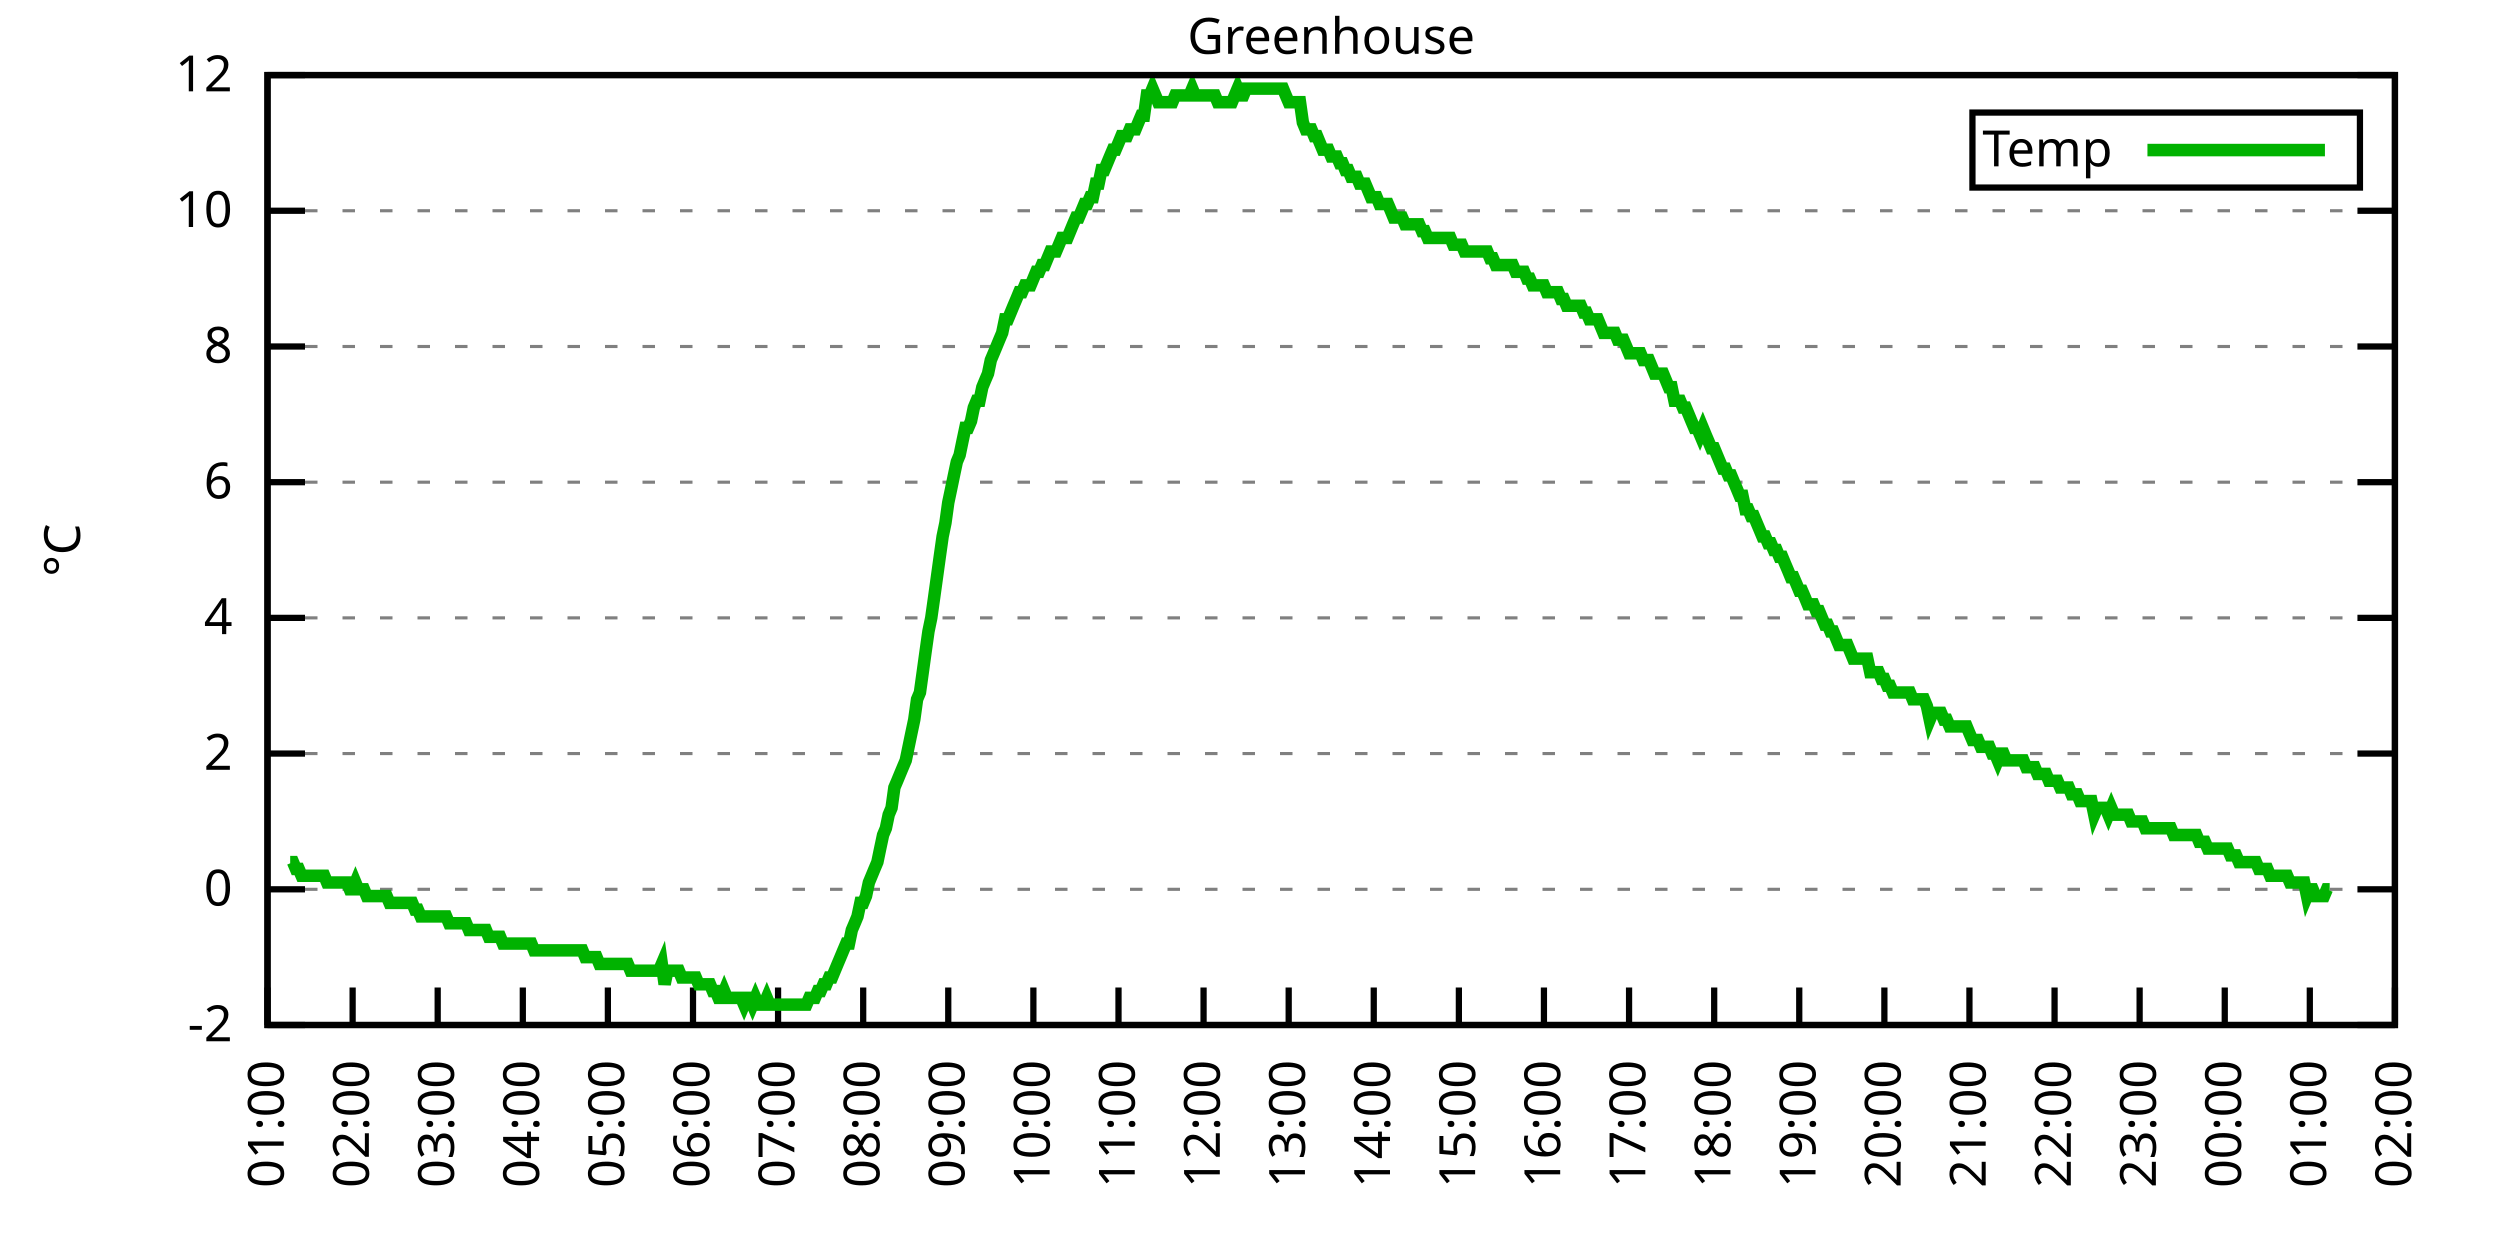
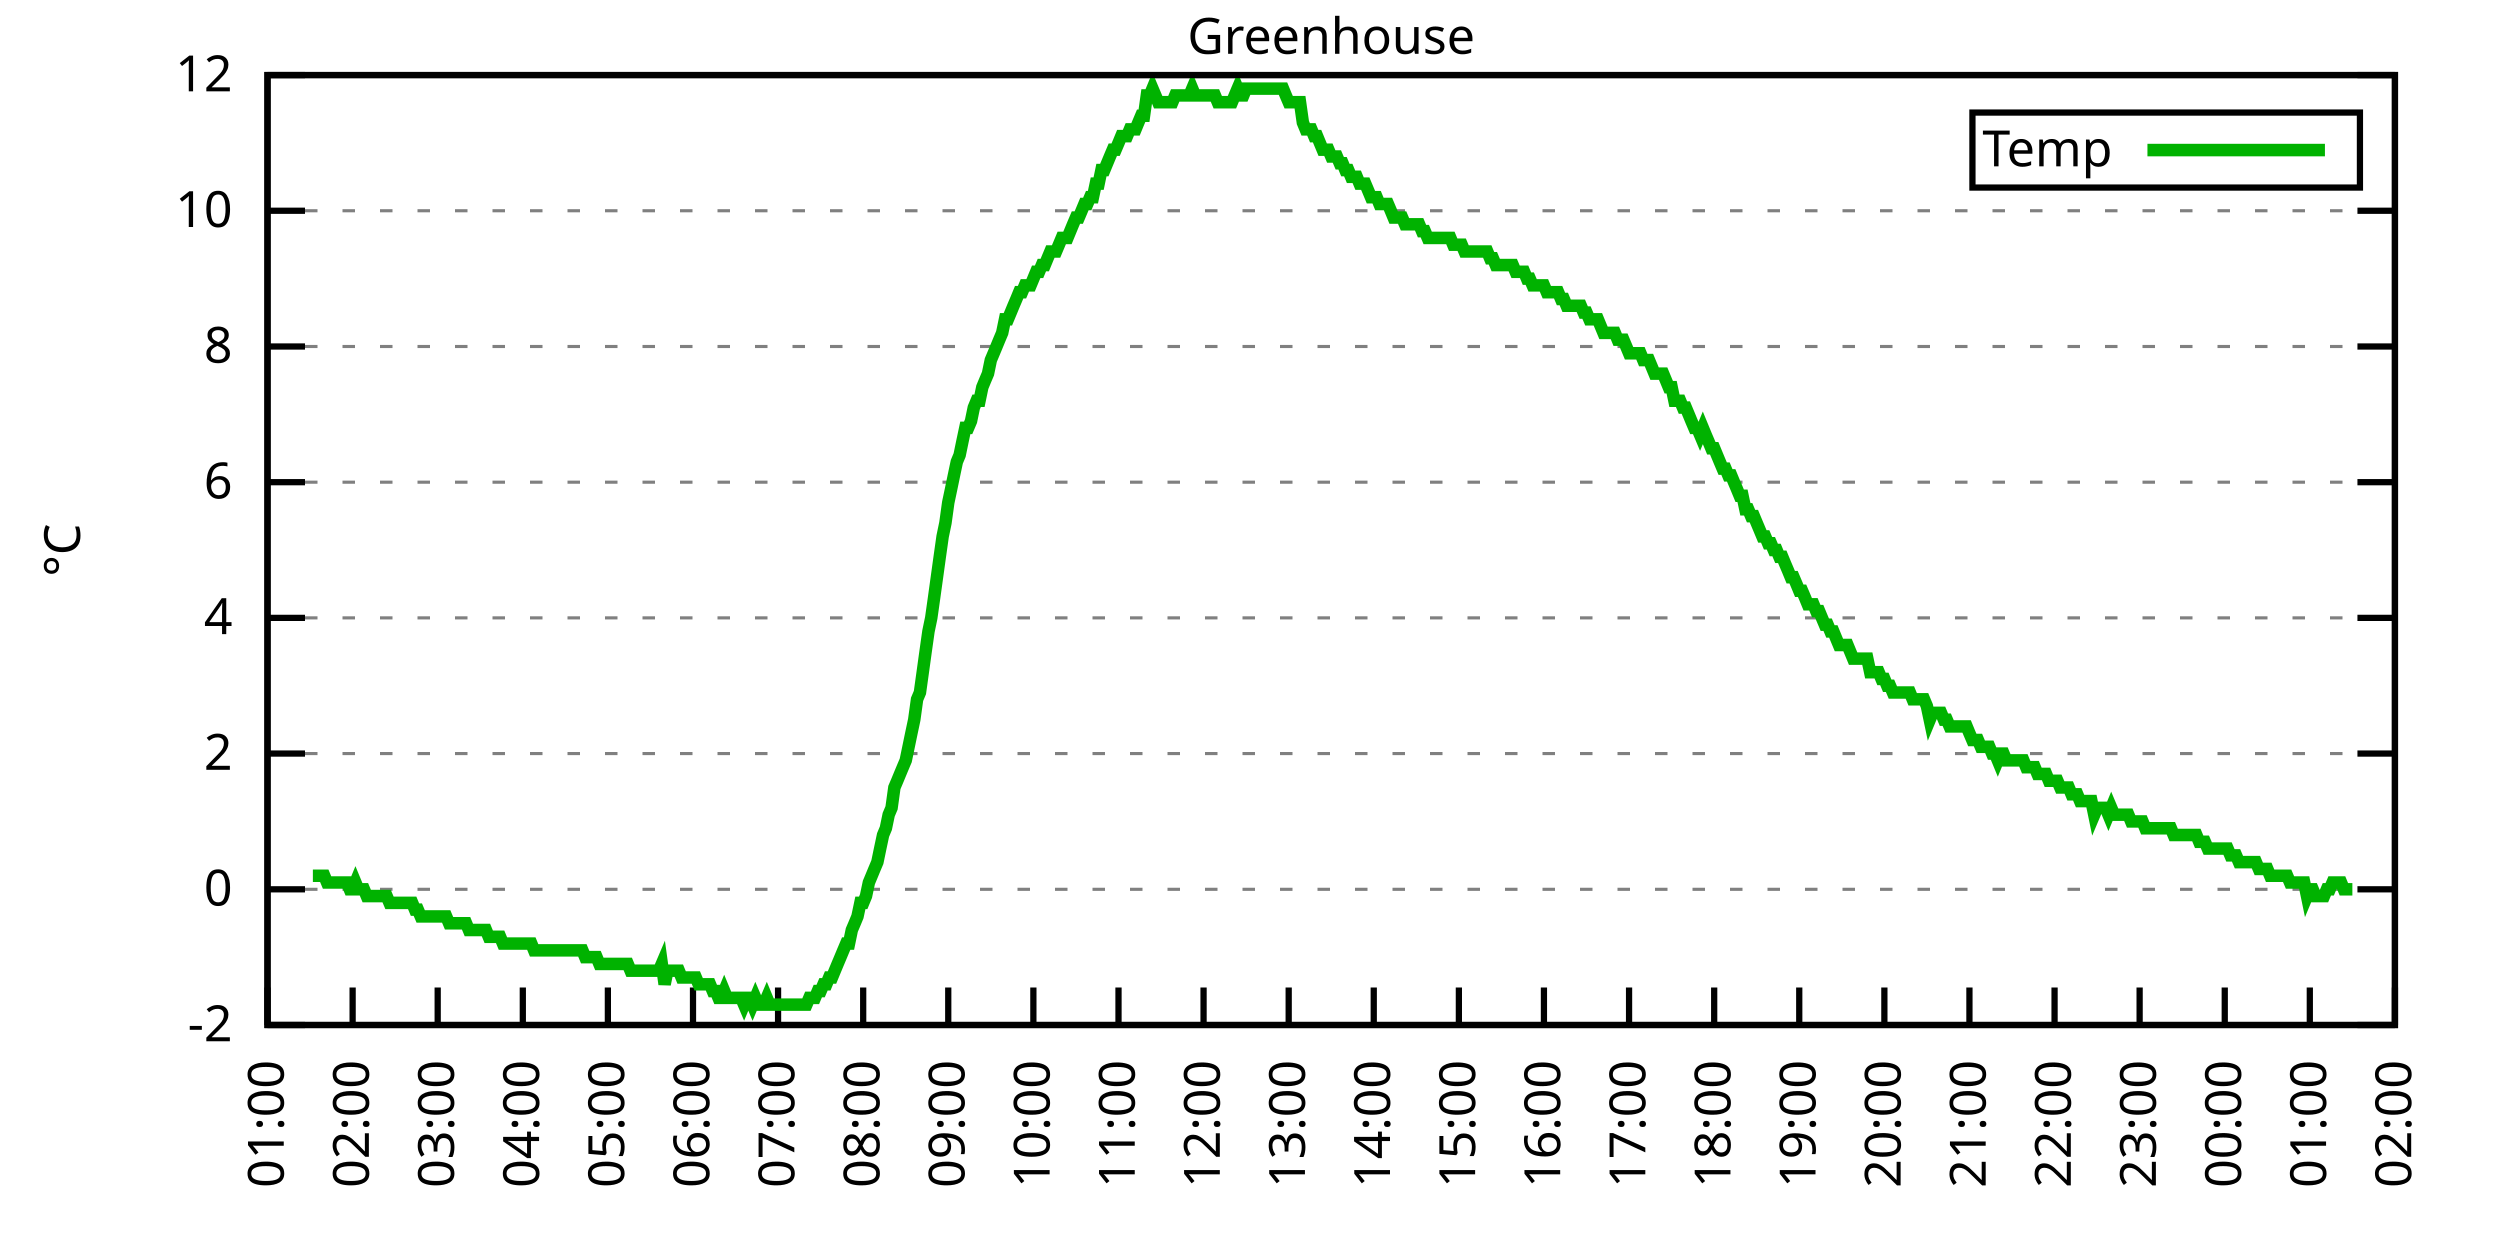
<svg xmlns="http://www.w3.org/2000/svg" xmlns:xlink="http://www.w3.org/1999/xlink" width="400" height="200" viewBox="0 0 400 200">
  <g id="gnuplot_canvas">
    <rect x="0" y="0" width="400" height="200" fill="none" />
    <defs>
      <circle id="gpDot" r="0.5" stroke-width="0.5" stroke="currentColor" />
      <path id="gpPt0" stroke-width="0.333" stroke="currentColor" d="M-1,0 h2 M0,-1 v2" />
      <path id="gpPt1" stroke-width="0.333" stroke="currentColor" d="M-1,-1 L1,1 M1,-1 L-1,1" />
      <path id="gpPt2" stroke-width="0.333" stroke="currentColor" d="M-1,0 L1,0 M0,-1 L0,1 M-1,-1 L1,1 M-1,1 L1,-1" />
      <rect id="gpPt3" stroke-width="0.333" stroke="currentColor" x="-1" y="-1" width="2" height="2" />
      <rect id="gpPt4" stroke-width="0.333" stroke="currentColor" fill="currentColor" x="-1" y="-1" width="2" height="2" />
      <circle id="gpPt5" stroke-width="0.333" stroke="currentColor" cx="0" cy="0" r="1" />
      <use xlink:href="#gpPt5" id="gpPt6" fill="currentColor" stroke="none" />
      <path id="gpPt7" stroke-width="0.333" stroke="currentColor" d="M0,-1.33 L-1.33,0.67 L1.33,0.67 z" />
      <use xlink:href="#gpPt7" id="gpPt8" fill="currentColor" stroke="none" />
      <use xlink:href="#gpPt7" id="gpPt9" stroke="currentColor" transform="rotate(180)" />
      <use xlink:href="#gpPt9" id="gpPt10" fill="currentColor" stroke="none" />
      <use xlink:href="#gpPt3" id="gpPt11" stroke="currentColor" transform="rotate(45)" />
      <use xlink:href="#gpPt11" id="gpPt12" fill="currentColor" stroke="none" />
      <path id="gpPt13" stroke-width="0.333" stroke="currentColor" d="M0,1.330 L1.265,0.411 L0.782,-1.067 L-0.782,-1.076 L-1.265,0.411 z" />
      <use xlink:href="#gpPt13" id="gpPt14" fill="currentColor" stroke="none" />
      <filter id="textbox" filterUnits="objectBoundingBox" x="0" y="0" height="1" width="1">
        <feFlood flood-color="white" flood-opacity="1" result="bgnd" />
        <feComposite in="SourceGraphic" in2="bgnd" operator="atop" />
      </filter>
      <filter id="greybox" filterUnits="objectBoundingBox" x="0" y="0" height="1" width="1">
        <feFlood flood-color="lightgrey" flood-opacity="1" result="grey" />
        <feComposite in="SourceGraphic" in2="grey" operator="atop" />
      </filter>
    </defs>
    <g fill="none" color="white" stroke="currentColor" stroke-width="1.00" stroke-linecap="butt" stroke-linejoin="miter">
</g>
    <g fill="none" color="black" stroke="currentColor" stroke-width="1.00" stroke-linecap="butt" stroke-linejoin="miter">
      <g stroke="none" shape-rendering="crispEdges">
        <polygon fill="rgb(255, 255, 255)" points="42.80,164.00 383.18,164.00 383.18,12.02 42.80,12.02 " />
      </g>
    </g>
    <g fill="none" color="black" stroke="currentColor" stroke-width="1.00" stroke-linecap="butt" stroke-linejoin="miter">
</g>
    <g fill="none" color="black" stroke="black" stroke-width="0.50" stroke-linecap="butt" stroke-linejoin="miter">
</g>
    <g fill="none" color="gray" stroke="currentColor" stroke-width="0.50" stroke-linecap="butt" stroke-linejoin="miter">
      <path stroke="gray" stroke-dasharray="2,4" class="gridline" d="M42.80,164.00 L383.19,164.00  " />
    </g>
    <g fill="none" color="gray" stroke="gray" stroke-width="1.00" stroke-linecap="butt" stroke-linejoin="miter">
</g>
    <g fill="none" color="black" stroke="currentColor" stroke-width="1.00" stroke-linecap="butt" stroke-linejoin="miter">
      <path stroke="black" d="M42.80,164.00 L48.80,164.00 M383.19,164.00 L377.19,164.00  " />
      <g transform="translate(37.20,166.60)" stroke="none" fill="black" font-family="Sans" font-size="8.00" text-anchor="end">
        <text>
          <tspan font-family="Sans">-2</tspan>
        </text>
      </g>
    </g>
    <g fill="none" color="black" stroke="currentColor" stroke-width="1.00" stroke-linecap="butt" stroke-linejoin="miter">
</g>
    <g fill="none" color="black" stroke="black" stroke-width="0.50" stroke-linecap="butt" stroke-linejoin="miter">
</g>
    <g fill="none" color="gray" stroke="currentColor" stroke-width="0.50" stroke-linecap="butt" stroke-linejoin="miter">
      <path stroke="gray" stroke-dasharray="2,4" class="gridline" d="M42.80,142.29 L383.19,142.29  " />
    </g>
    <g fill="none" color="gray" stroke="gray" stroke-width="1.00" stroke-linecap="butt" stroke-linejoin="miter">
</g>
    <g fill="none" color="black" stroke="currentColor" stroke-width="1.00" stroke-linecap="butt" stroke-linejoin="miter">
      <path stroke="black" d="M42.80,142.29 L48.80,142.29 M383.19,142.29 L377.19,142.29  " />
      <g transform="translate(37.20,144.89)" stroke="none" fill="black" font-family="Sans" font-size="8.00" text-anchor="end">
        <text>
          <tspan font-family="Sans"> 0</tspan>
        </text>
      </g>
    </g>
    <g fill="none" color="black" stroke="currentColor" stroke-width="1.00" stroke-linecap="butt" stroke-linejoin="miter">
</g>
    <g fill="none" color="black" stroke="black" stroke-width="0.50" stroke-linecap="butt" stroke-linejoin="miter">
</g>
    <g fill="none" color="gray" stroke="currentColor" stroke-width="0.50" stroke-linecap="butt" stroke-linejoin="miter">
      <path stroke="gray" stroke-dasharray="2,4" class="gridline" d="M42.80,120.57 L383.19,120.57  " />
    </g>
    <g fill="none" color="gray" stroke="gray" stroke-width="1.00" stroke-linecap="butt" stroke-linejoin="miter">
</g>
    <g fill="none" color="black" stroke="currentColor" stroke-width="1.00" stroke-linecap="butt" stroke-linejoin="miter">
      <path stroke="black" d="M42.80,120.57 L48.80,120.57 M383.19,120.57 L377.19,120.57  " />
      <g transform="translate(37.20,123.17)" stroke="none" fill="black" font-family="Sans" font-size="8.00" text-anchor="end">
        <text>
          <tspan font-family="Sans"> 2</tspan>
        </text>
      </g>
    </g>
    <g fill="none" color="black" stroke="currentColor" stroke-width="1.00" stroke-linecap="butt" stroke-linejoin="miter">
</g>
    <g fill="none" color="black" stroke="black" stroke-width="0.50" stroke-linecap="butt" stroke-linejoin="miter">
</g>
    <g fill="none" color="gray" stroke="currentColor" stroke-width="0.50" stroke-linecap="butt" stroke-linejoin="miter">
      <path stroke="gray" stroke-dasharray="2,4" class="gridline" d="M42.80,98.86 L383.19,98.86  " />
    </g>
    <g fill="none" color="gray" stroke="gray" stroke-width="1.00" stroke-linecap="butt" stroke-linejoin="miter">
</g>
    <g fill="none" color="black" stroke="currentColor" stroke-width="1.00" stroke-linecap="butt" stroke-linejoin="miter">
      <path stroke="black" d="M42.80,98.86 L48.80,98.86 M383.19,98.86 L377.19,98.86  " />
      <g transform="translate(37.20,101.46)" stroke="none" fill="black" font-family="Sans" font-size="8.00" text-anchor="end">
        <text>
          <tspan font-family="Sans"> 4</tspan>
        </text>
      </g>
    </g>
    <g fill="none" color="black" stroke="currentColor" stroke-width="1.00" stroke-linecap="butt" stroke-linejoin="miter">
</g>
    <g fill="none" color="black" stroke="black" stroke-width="0.50" stroke-linecap="butt" stroke-linejoin="miter">
</g>
    <g fill="none" color="gray" stroke="currentColor" stroke-width="0.50" stroke-linecap="butt" stroke-linejoin="miter">
      <path stroke="gray" stroke-dasharray="2,4" class="gridline" d="M42.80,77.15 L383.19,77.15  " />
    </g>
    <g fill="none" color="gray" stroke="gray" stroke-width="1.00" stroke-linecap="butt" stroke-linejoin="miter">
</g>
    <g fill="none" color="black" stroke="currentColor" stroke-width="1.00" stroke-linecap="butt" stroke-linejoin="miter">
      <path stroke="black" d="M42.80,77.15 L48.80,77.15 M383.19,77.15 L377.19,77.15  " />
      <g transform="translate(37.20,79.75)" stroke="none" fill="black" font-family="Sans" font-size="8.00" text-anchor="end">
        <text>
          <tspan font-family="Sans"> 6</tspan>
        </text>
      </g>
    </g>
    <g fill="none" color="black" stroke="currentColor" stroke-width="1.00" stroke-linecap="butt" stroke-linejoin="miter">
</g>
    <g fill="none" color="black" stroke="black" stroke-width="0.50" stroke-linecap="butt" stroke-linejoin="miter">
</g>
    <g fill="none" color="gray" stroke="currentColor" stroke-width="0.50" stroke-linecap="butt" stroke-linejoin="miter">
      <path stroke="gray" stroke-dasharray="2,4" class="gridline" d="M42.80,55.44 L383.19,55.44  " />
    </g>
    <g fill="none" color="gray" stroke="gray" stroke-width="1.00" stroke-linecap="butt" stroke-linejoin="miter">
</g>
    <g fill="none" color="black" stroke="currentColor" stroke-width="1.00" stroke-linecap="butt" stroke-linejoin="miter">
      <path stroke="black" d="M42.80,55.44 L48.80,55.44 M383.19,55.44 L377.19,55.44  " />
      <g transform="translate(37.20,58.04)" stroke="none" fill="black" font-family="Sans" font-size="8.00" text-anchor="end">
        <text>
          <tspan font-family="Sans"> 8</tspan>
        </text>
      </g>
    </g>
    <g fill="none" color="black" stroke="currentColor" stroke-width="1.00" stroke-linecap="butt" stroke-linejoin="miter">
</g>
    <g fill="none" color="black" stroke="black" stroke-width="0.50" stroke-linecap="butt" stroke-linejoin="miter">
</g>
    <g fill="none" color="gray" stroke="currentColor" stroke-width="0.50" stroke-linecap="butt" stroke-linejoin="miter">
      <path stroke="gray" stroke-dasharray="2,4" class="gridline" d="M42.80,33.72 L383.19,33.72  " />
    </g>
    <g fill="none" color="gray" stroke="gray" stroke-width="1.00" stroke-linecap="butt" stroke-linejoin="miter">
</g>
    <g fill="none" color="black" stroke="currentColor" stroke-width="1.00" stroke-linecap="butt" stroke-linejoin="miter">
      <path stroke="black" d="M42.80,33.72 L48.80,33.72 M383.19,33.72 L377.19,33.72  " />
      <g transform="translate(37.20,36.32)" stroke="none" fill="black" font-family="Sans" font-size="8.00" text-anchor="end">
        <text>
          <tspan font-family="Sans"> 10</tspan>
        </text>
      </g>
    </g>
    <g fill="none" color="black" stroke="currentColor" stroke-width="1.00" stroke-linecap="butt" stroke-linejoin="miter">
</g>
    <g fill="none" color="black" stroke="black" stroke-width="0.50" stroke-linecap="butt" stroke-linejoin="miter">
</g>
    <g fill="none" color="gray" stroke="currentColor" stroke-width="0.50" stroke-linecap="butt" stroke-linejoin="miter">
      <path stroke="gray" stroke-dasharray="2,4" class="gridline" d="M42.80,12.01 L383.19,12.01  " />
    </g>
    <g fill="none" color="gray" stroke="gray" stroke-width="1.00" stroke-linecap="butt" stroke-linejoin="miter">
</g>
    <g fill="none" color="black" stroke="currentColor" stroke-width="1.00" stroke-linecap="butt" stroke-linejoin="miter">
      <path stroke="black" d="M42.80,12.01 L48.80,12.01 M383.19,12.01 L377.19,12.01  " />
      <g transform="translate(37.20,14.61)" stroke="none" fill="black" font-family="Sans" font-size="8.00" text-anchor="end">
        <text>
          <tspan font-family="Sans"> 12</tspan>
        </text>
      </g>
    </g>
    <g fill="none" color="black" stroke="currentColor" stroke-width="1.00" stroke-linecap="butt" stroke-linejoin="miter">
      <path stroke="black" d="M42.80,164.00 L42.80,158.00  " />
      <g transform="translate(45.40,169.60) rotate(270.00)" stroke="none" fill="black" font-family="Sans" font-size="8.00" text-anchor="end">
        <text>
          <tspan font-family="Sans">01:00</tspan>
        </text>
      </g>
    </g>
    <g fill="none" color="black" stroke="currentColor" stroke-width="1.00" stroke-linecap="butt" stroke-linejoin="miter">
      <path stroke="black" d="M56.42,164.00 L56.42,158.00  " />
      <g transform="translate(59.02,169.60) rotate(270.00)" stroke="none" fill="black" font-family="Sans" font-size="8.00" text-anchor="end">
        <text>
          <tspan font-family="Sans">02:00</tspan>
        </text>
      </g>
    </g>
    <g fill="none" color="black" stroke="currentColor" stroke-width="1.00" stroke-linecap="butt" stroke-linejoin="miter">
      <path stroke="black" d="M70.03,164.00 L70.03,158.00  " />
      <g transform="translate(72.63,169.60) rotate(270.00)" stroke="none" fill="black" font-family="Sans" font-size="8.00" text-anchor="end">
        <text>
          <tspan font-family="Sans">03:00</tspan>
        </text>
      </g>
    </g>
    <g fill="none" color="black" stroke="currentColor" stroke-width="1.00" stroke-linecap="butt" stroke-linejoin="miter">
      <path stroke="black" d="M83.65,164.00 L83.65,158.00  " />
      <g transform="translate(86.25,169.60) rotate(270.00)" stroke="none" fill="black" font-family="Sans" font-size="8.00" text-anchor="end">
        <text>
          <tspan font-family="Sans">04:00</tspan>
        </text>
      </g>
    </g>
    <g fill="none" color="black" stroke="currentColor" stroke-width="1.00" stroke-linecap="butt" stroke-linejoin="miter">
      <path stroke="black" d="M97.26,164.00 L97.26,158.00  " />
      <g transform="translate(99.86,169.60) rotate(270.00)" stroke="none" fill="black" font-family="Sans" font-size="8.00" text-anchor="end">
        <text>
          <tspan font-family="Sans">05:00</tspan>
        </text>
      </g>
    </g>
    <g fill="none" color="black" stroke="currentColor" stroke-width="1.00" stroke-linecap="butt" stroke-linejoin="miter">
      <path stroke="black" d="M110.88,164.00 L110.88,158.00  " />
      <g transform="translate(113.48,169.60) rotate(270.00)" stroke="none" fill="black" font-family="Sans" font-size="8.00" text-anchor="end">
        <text>
          <tspan font-family="Sans">06:00</tspan>
        </text>
      </g>
    </g>
    <g fill="none" color="black" stroke="currentColor" stroke-width="1.00" stroke-linecap="butt" stroke-linejoin="miter">
      <path stroke="black" d="M124.49,164.00 L124.49,158.00  " />
      <g transform="translate(127.09,169.60) rotate(270.00)" stroke="none" fill="black" font-family="Sans" font-size="8.00" text-anchor="end">
        <text>
          <tspan font-family="Sans">07:00</tspan>
        </text>
      </g>
    </g>
    <g fill="none" color="black" stroke="currentColor" stroke-width="1.00" stroke-linecap="butt" stroke-linejoin="miter">
      <path stroke="black" d="M138.11,164.00 L138.11,158.00  " />
      <g transform="translate(140.71,169.60) rotate(270.00)" stroke="none" fill="black" font-family="Sans" font-size="8.00" text-anchor="end">
        <text>
          <tspan font-family="Sans">08:00</tspan>
        </text>
      </g>
    </g>
    <g fill="none" color="black" stroke="currentColor" stroke-width="1.00" stroke-linecap="butt" stroke-linejoin="miter">
      <path stroke="black" d="M151.72,164.00 L151.72,158.00  " />
      <g transform="translate(154.32,169.60) rotate(270.00)" stroke="none" fill="black" font-family="Sans" font-size="8.00" text-anchor="end">
        <text>
          <tspan font-family="Sans">09:00</tspan>
        </text>
      </g>
    </g>
    <g fill="none" color="black" stroke="currentColor" stroke-width="1.00" stroke-linecap="butt" stroke-linejoin="miter">
      <path stroke="black" d="M165.34,164.00 L165.34,158.00  " />
      <g transform="translate(167.94,169.60) rotate(270.00)" stroke="none" fill="black" font-family="Sans" font-size="8.00" text-anchor="end">
        <text>
          <tspan font-family="Sans">10:00</tspan>
        </text>
      </g>
    </g>
    <g fill="none" color="black" stroke="currentColor" stroke-width="1.00" stroke-linecap="butt" stroke-linejoin="miter">
      <path stroke="black" d="M178.96,164.00 L178.96,158.00  " />
      <g transform="translate(181.56,169.60) rotate(270.00)" stroke="none" fill="black" font-family="Sans" font-size="8.00" text-anchor="end">
        <text>
          <tspan font-family="Sans">11:00</tspan>
        </text>
      </g>
    </g>
    <g fill="none" color="black" stroke="currentColor" stroke-width="1.00" stroke-linecap="butt" stroke-linejoin="miter">
      <path stroke="black" d="M192.57,164.00 L192.57,158.00  " />
      <g transform="translate(195.17,169.60) rotate(270.00)" stroke="none" fill="black" font-family="Sans" font-size="8.00" text-anchor="end">
        <text>
          <tspan font-family="Sans">12:00</tspan>
        </text>
      </g>
    </g>
    <g fill="none" color="black" stroke="currentColor" stroke-width="1.00" stroke-linecap="butt" stroke-linejoin="miter">
      <path stroke="black" d="M206.19,164.00 L206.19,158.00  " />
      <g transform="translate(208.79,169.60) rotate(270.00)" stroke="none" fill="black" font-family="Sans" font-size="8.00" text-anchor="end">
        <text>
          <tspan font-family="Sans">13:00</tspan>
        </text>
      </g>
    </g>
    <g fill="none" color="black" stroke="currentColor" stroke-width="1.00" stroke-linecap="butt" stroke-linejoin="miter">
      <path stroke="black" d="M219.80,164.00 L219.80,158.00  " />
      <g transform="translate(222.40,169.60) rotate(270.00)" stroke="none" fill="black" font-family="Sans" font-size="8.00" text-anchor="end">
        <text>
          <tspan font-family="Sans">14:00</tspan>
        </text>
      </g>
    </g>
    <g fill="none" color="black" stroke="currentColor" stroke-width="1.00" stroke-linecap="butt" stroke-linejoin="miter">
      <path stroke="black" d="M233.42,164.00 L233.42,158.00  " />
      <g transform="translate(236.02,169.60) rotate(270.00)" stroke="none" fill="black" font-family="Sans" font-size="8.00" text-anchor="end">
        <text>
          <tspan font-family="Sans">15:00</tspan>
        </text>
      </g>
    </g>
    <g fill="none" color="black" stroke="currentColor" stroke-width="1.00" stroke-linecap="butt" stroke-linejoin="miter">
      <path stroke="black" d="M247.03,164.00 L247.03,158.00  " />
      <g transform="translate(249.63,169.60) rotate(270.00)" stroke="none" fill="black" font-family="Sans" font-size="8.00" text-anchor="end">
        <text>
          <tspan font-family="Sans">16:00</tspan>
        </text>
      </g>
    </g>
    <g fill="none" color="black" stroke="currentColor" stroke-width="1.00" stroke-linecap="butt" stroke-linejoin="miter">
      <path stroke="black" d="M260.65,164.00 L260.65,158.00  " />
      <g transform="translate(263.25,169.60) rotate(270.00)" stroke="none" fill="black" font-family="Sans" font-size="8.00" text-anchor="end">
        <text>
          <tspan font-family="Sans">17:00</tspan>
        </text>
      </g>
    </g>
    <g fill="none" color="black" stroke="currentColor" stroke-width="1.00" stroke-linecap="butt" stroke-linejoin="miter">
      <path stroke="black" d="M274.27,164.00 L274.27,158.00  " />
      <g transform="translate(276.87,169.60) rotate(270.00)" stroke="none" fill="black" font-family="Sans" font-size="8.00" text-anchor="end">
        <text>
          <tspan font-family="Sans">18:00</tspan>
        </text>
      </g>
    </g>
    <g fill="none" color="black" stroke="currentColor" stroke-width="1.00" stroke-linecap="butt" stroke-linejoin="miter">
      <path stroke="black" d="M287.88,164.00 L287.88,158.00  " />
      <g transform="translate(290.48,169.60) rotate(270.00)" stroke="none" fill="black" font-family="Sans" font-size="8.00" text-anchor="end">
        <text>
          <tspan font-family="Sans">19:00</tspan>
        </text>
      </g>
    </g>
    <g fill="none" color="black" stroke="currentColor" stroke-width="1.00" stroke-linecap="butt" stroke-linejoin="miter">
      <path stroke="black" d="M301.50,164.00 L301.50,158.00  " />
      <g transform="translate(304.10,169.60) rotate(270.00)" stroke="none" fill="black" font-family="Sans" font-size="8.00" text-anchor="end">
        <text>
          <tspan font-family="Sans">20:00</tspan>
        </text>
      </g>
    </g>
    <g fill="none" color="black" stroke="currentColor" stroke-width="1.00" stroke-linecap="butt" stroke-linejoin="miter">
      <path stroke="black" d="M315.11,164.00 L315.11,158.00  " />
      <g transform="translate(317.71,169.60) rotate(270.00)" stroke="none" fill="black" font-family="Sans" font-size="8.00" text-anchor="end">
        <text>
          <tspan font-family="Sans">21:00</tspan>
        </text>
      </g>
    </g>
    <g fill="none" color="black" stroke="currentColor" stroke-width="1.00" stroke-linecap="butt" stroke-linejoin="miter">
      <path stroke="black" d="M328.73,164.00 L328.73,158.00  " />
      <g transform="translate(331.33,169.60) rotate(270.00)" stroke="none" fill="black" font-family="Sans" font-size="8.00" text-anchor="end">
        <text>
          <tspan font-family="Sans">22:00</tspan>
        </text>
      </g>
    </g>
    <g fill="none" color="black" stroke="currentColor" stroke-width="1.00" stroke-linecap="butt" stroke-linejoin="miter">
      <path stroke="black" d="M342.34,164.00 L342.34,158.00  " />
      <g transform="translate(344.94,169.60) rotate(270.00)" stroke="none" fill="black" font-family="Sans" font-size="8.00" text-anchor="end">
        <text>
          <tspan font-family="Sans">23:00</tspan>
        </text>
      </g>
    </g>
    <g fill="none" color="black" stroke="currentColor" stroke-width="1.00" stroke-linecap="butt" stroke-linejoin="miter">
      <path stroke="black" d="M355.96,164.00 L355.96,158.00  " />
      <g transform="translate(358.56,169.60) rotate(270.00)" stroke="none" fill="black" font-family="Sans" font-size="8.00" text-anchor="end">
        <text>
          <tspan font-family="Sans">00:00</tspan>
        </text>
      </g>
    </g>
    <g fill="none" color="black" stroke="currentColor" stroke-width="1.00" stroke-linecap="butt" stroke-linejoin="miter">
      <path stroke="black" d="M369.57,164.00 L369.57,158.00  " />
      <g transform="translate(372.17,169.60) rotate(270.00)" stroke="none" fill="black" font-family="Sans" font-size="8.00" text-anchor="end">
        <text>
          <tspan font-family="Sans">01:00</tspan>
        </text>
      </g>
    </g>
    <g fill="none" color="black" stroke="currentColor" stroke-width="1.00" stroke-linecap="butt" stroke-linejoin="miter">
      <path stroke="black" d="M383.19,164.00 L383.19,158.00  " />
      <g transform="translate(385.79,169.60) rotate(270.00)" stroke="none" fill="black" font-family="Sans" font-size="8.00" text-anchor="end">
        <text>
          <tspan font-family="Sans">02:00</tspan>
        </text>
      </g>
    </g>
    <g fill="none" color="black" stroke="currentColor" stroke-width="1.00" stroke-linecap="butt" stroke-linejoin="miter">
</g>
    <g fill="none" color="black" stroke="currentColor" stroke-width="1.00" stroke-linecap="butt" stroke-linejoin="miter">
      <path stroke="black" d="M42.80,12.01 L42.80,164.00 L383.19,164.00 L383.19,12.01 L42.80,12.01 Z  " />
    </g>
    <g fill="none" color="black" stroke="currentColor" stroke-width="1.00" stroke-linecap="butt" stroke-linejoin="miter">
</g>
    <g fill="none" color="black" stroke="currentColor" stroke-width="1.00" stroke-linecap="butt" stroke-linejoin="miter">
      <path stroke="black" d="M315.59,30.01 L315.59,18.01 L377.59,18.01 L377.59,30.01 L315.59,30.01 Z  " />
    </g>
    <g id="Greenhouse_plot_1">
      <g fill="none" color="white" stroke="black" stroke-width="2.00" stroke-linecap="butt" stroke-linejoin="miter">
</g>
      <g fill="none" color="black" stroke="currentColor" stroke-width="2.00" stroke-linecap="butt" stroke-linejoin="miter">
        <g transform="translate(337.99,26.61)" stroke="none" fill="black" font-family="Sans" font-size="8.00" text-anchor="end">
          <text>
            <tspan font-family="Sans">Temp</tspan>
          </text>
        </g>
      </g>
      <g fill="none" color="black" stroke="currentColor" stroke-width="2.00" stroke-linecap="butt" stroke-linejoin="miter">
-         <path stroke="rgb(  0, 178,   0)" d="M343.59,24.01 L371.99,24.01 M46.43,137.94 L46.88,137.94 L47.34,139.03 L47.79,139.03 L48.25,140.12 L48.70,140.12   L49.15,140.12 L49.61,140.12 L50.06,140.12 L50.52,140.12 L50.97,140.12 L51.42,140.12 L51.88,140.12 L52.33,141.20   L52.78,141.20 L53.24,141.20 L53.69,141.20 L54.15,141.20 L54.60,141.20 L55.05,141.20 L55.51,141.20 L55.96,142.29   L56.42,142.29 L56.87,141.20 L57.32,142.29 L57.78,142.29 L58.23,142.29 L58.68,143.37 L59.14,143.37 L59.59,143.37   L60.05,143.37 L60.50,143.37 L60.95,143.37 L61.41,143.37 L61.86,143.37 L62.32,144.46 L62.77,144.46 L63.22,144.46   L63.68,144.46 L64.13,144.46 L64.58,144.46 L65.04,144.46 L65.49,144.46 L65.95,144.46 L66.40,145.54 L66.85,145.54   L67.31,146.63 L67.76,146.63 L68.22,146.63 L68.67,146.63 L69.12,146.63 L69.58,146.63 L70.03,146.63 L70.49,146.63   L70.94,146.63 L71.39,146.63 L71.85,147.72 L72.30,147.72 L72.75,147.72 L73.21,147.72 L73.66,147.72 L74.12,147.72   L74.57,147.72 L75.02,148.80 L75.48,148.80 L75.93,148.80 L76.39,148.80 L76.84,148.80 L77.29,148.80 L77.75,148.80   L78.20,149.89 L78.65,149.89 L79.11,149.89 L79.56,149.89 L80.02,149.89 L80.47,150.97 L80.92,150.97 L81.38,150.97   L81.83,150.97 L82.29,150.97 L82.74,150.97 L83.19,150.97 L83.65,150.97 L84.10,150.97 L84.55,150.97 L85.01,150.97   L85.46,152.06 L85.92,152.06 L86.37,152.06 L86.82,152.06 L87.28,152.06 L87.73,152.06 L88.19,152.06 L88.64,152.06   L89.09,152.06 L89.55,152.06 L90.00,152.06 L90.45,152.06 L90.91,152.06 L91.36,152.06 L91.82,152.06 L92.27,152.06   L92.72,152.06 L93.18,152.06 L93.63,153.14 L94.09,153.14 L94.54,153.14 L94.99,153.14 L95.45,153.14 L95.90,154.23   L96.35,154.23 L96.81,154.23 L97.26,154.23 L97.72,154.23 L98.17,154.23 L98.62,154.23 L99.08,154.23 L99.53,154.23   L99.99,154.23 L100.44,154.23 L100.89,155.31 L101.35,155.31 L101.80,155.31 L102.25,155.31 L102.71,155.31 L103.16,155.31   L103.62,155.31 L104.07,155.31 L104.52,155.31 L104.98,155.31 L105.43,155.31 L105.89,154.23 L106.34,157.49 L106.79,155.31   L107.25,155.31 L107.70,155.31 L108.15,155.31 L108.61,155.31 L109.06,156.40 L109.52,156.40 L109.97,156.40 L110.42,156.40   L110.88,156.40 L111.33,156.40 L111.79,157.49 L112.24,157.49 L112.69,157.49 L113.15,157.49 L113.60,157.49 L114.05,158.57   L114.51,158.57 L114.96,159.66 L115.42,159.66 L115.87,158.57 L116.32,159.66 L116.78,159.66 L117.23,159.66 L117.69,159.66   L118.14,159.66 L118.59,159.66 L119.05,160.74 L119.50,159.66 L119.96,159.66 L120.41,160.74 L120.86,159.66 L121.32,160.74   L121.77,160.74 L122.22,160.74 L122.68,159.66 L123.13,160.74 L123.59,160.74 L124.04,160.74 L124.49,160.74 L124.95,160.74   L125.40,160.74 L125.86,160.74 L126.31,160.74 L126.76,160.74 L127.22,160.74 L127.67,160.74 L128.12,160.74 L128.58,160.74   L129.03,160.74 L129.49,159.66 L129.94,159.66 L130.39,159.66 L130.85,158.57 L131.30,158.57 L131.76,157.49 L132.21,157.49   L132.66,156.40 L133.12,156.40 L133.57,155.31 L134.02,154.23 L134.48,153.14 L134.93,152.06 L135.39,150.97 L135.84,150.97   L136.29,148.80 L136.75,147.72 L137.20,146.63 L137.66,144.46 L138.11,144.46 L138.56,143.37 L139.02,141.20 L139.47,140.12   L139.92,139.03 L140.38,137.94 L140.83,135.77 L141.29,133.60 L141.74,132.52 L142.19,130.35 L142.65,129.26 L143.10,126.00   L143.56,124.92 L144.01,123.83 L144.46,122.75 L144.92,121.66 L145.37,119.49 L145.82,117.32 L146.28,115.15 L146.73,111.89   L147.19,110.80 L147.64,107.55 L148.09,104.29 L148.55,101.03 L149.00,98.86 L149.46,95.60 L149.91,92.35 L150.36,89.09   L150.82,85.83 L151.27,83.66 L151.72,80.41 L152.18,78.23 L152.63,76.06 L153.09,73.89 L153.54,72.81 L153.99,70.63   L154.45,68.46 L154.90,68.46 L155.36,67.38 L155.81,65.21 L156.26,64.12 L156.72,64.12 L157.17,61.95 L157.62,60.86   L158.08,59.78 L158.53,57.61 L158.99,56.52 L159.44,55.44 L159.89,54.35 L160.35,53.26 L160.80,51.09 L161.26,51.09   L161.71,50.01 L162.16,48.92 L162.62,47.84 L163.07,46.75 L163.52,46.75 L163.98,45.66 L164.43,45.66 L164.89,45.66   L165.34,44.58 L165.79,43.49 L166.25,43.49 L166.70,42.41 L167.16,42.41 L167.61,41.32 L168.06,40.24 L168.52,40.24   L168.97,40.24 L169.43,39.15 L169.88,38.07 L170.33,38.07 L170.79,38.07 L171.24,36.98 L171.69,35.89 L172.15,34.81   L172.60,34.81 L173.06,33.72 L173.51,32.64 L173.96,32.64 L174.42,31.55 L174.87,31.55 L175.33,29.38 L175.78,29.38   L176.23,27.21 L176.69,27.21 L177.14,26.12 L177.59,25.04 L178.05,23.95 L178.50,23.95 L178.96,22.87 L179.41,21.78   L179.86,21.78 L180.32,21.78 L180.77,20.70 L181.23,20.70 L181.68,20.70 L182.13,19.61 L182.59,18.52 L183.04,18.52   L183.49,15.27 L183.95,15.27 L184.40,14.18 L184.86,15.27 L185.31,16.35 L185.76,16.35 L186.22,16.35 L186.67,16.35   L187.13,16.35 L187.58,16.35 L188.03,15.27 L188.49,15.27 L188.94,15.27 L189.39,15.27 L189.85,15.27 L190.30,15.27   L190.76,14.18 L191.21,15.27 L191.66,15.27 L192.12,15.27 L192.57,15.27 L193.03,15.27 L193.48,15.27 L193.93,15.27   L194.39,15.27 L194.84,16.35 L195.29,16.35 L195.75,16.35 L196.20,16.35 L196.66,16.35 L197.11,16.35 L197.56,15.27   L198.02,14.18 L198.47,15.27 L198.93,15.27 L199.38,14.18 L199.83,14.18 L200.29,14.18 L200.74,14.18 L201.19,14.18   L201.65,14.18 L202.10,14.18 L202.56,14.18 L203.01,14.18 L203.46,14.18 L203.92,14.18 L204.37,14.18 L204.83,14.18   L205.28,14.18 L205.73,15.27 L206.19,16.35 L206.64,16.35 L207.09,16.35 L207.55,16.35 L208.00,16.35 L208.46,19.61   L208.91,20.70 L209.36,20.70 L209.82,20.70 L210.27,21.78 L210.73,21.78 L211.18,22.87 L211.63,23.95 L212.09,23.95   L212.54,23.95 L213.00,25.04 L213.45,25.04 L213.90,25.04 L214.36,26.12 L214.81,26.12 L215.26,27.21 L215.72,27.21   L216.17,28.29 L216.63,28.29 L217.08,28.29 L217.53,29.38 L217.99,29.38 L218.44,29.38 L218.90,30.47 L219.35,31.55   L219.80,31.55 L220.26,31.55 L220.71,32.64 L221.16,32.64 L221.62,32.64 L222.07,32.64 L222.53,33.72 L222.98,34.81   L223.43,34.81 L223.89,34.81 L224.34,34.81 L224.80,35.89 L225.25,35.89 L225.70,35.89 L226.16,35.89 L226.61,35.89   L227.06,35.89 L227.52,36.98 L227.97,36.98 L228.43,38.07 L228.88,38.07 L229.33,38.07 L229.79,38.07 L230.24,38.07   L230.70,38.07 L231.15,38.07 L231.60,38.07 L232.06,38.07 L232.51,39.15 L232.96,39.15 L233.42,39.15 L233.87,39.15   L234.33,40.24 L234.78,40.24 L235.23,40.24 L235.69,40.24 L236.14,40.24 L236.60,40.24 L237.05,40.24 L237.50,40.24   L237.96,40.24 L238.41,41.32 L238.86,41.32 L239.32,42.41 L239.77,42.41 L240.23,42.41 L240.68,42.41 L241.13,42.41   L241.59,42.41 L242.04,42.41 L242.50,43.49 L242.95,43.49 L243.40,43.49 L243.86,43.49 L244.31,44.58 L244.76,44.58   L245.22,45.66 L245.67,45.66 L246.13,45.66 L246.58,45.66 L247.03,45.66 L247.49,46.75 L247.94,46.75 L248.40,46.75   L248.85,46.75 L249.30,46.75 L249.76,47.84 L250.21,47.84 L250.66,48.92 L251.12,48.92 L251.57,48.92 L252.03,48.92   L252.48,48.92 L252.93,48.92 L253.39,50.01 L253.84,50.01 L254.30,51.09 L254.75,51.09 L255.20,51.09 L255.66,51.09   L256.11,52.18 L256.56,53.26 L257.02,53.26 L257.47,53.26 L257.93,53.26 L258.38,53.26 L258.83,54.35 L259.29,54.35   L259.74,54.35 L260.20,55.44 L260.65,56.52 L261.10,56.52 L261.56,56.52 L262.01,56.52 L262.47,56.52 L262.92,57.61   L263.37,57.61 L263.83,57.61 L264.28,58.69 L264.73,59.78 L265.19,59.78 L265.64,59.78 L266.10,59.78 L266.55,60.86   L267.00,61.95 L267.46,61.95 L267.91,64.12 L268.37,64.12 L268.82,64.12 L269.27,65.21 L269.73,65.21 L270.18,66.29   L270.63,67.38 L271.09,68.46 L271.54,68.46 L272.00,69.55 L272.45,68.46 L272.90,69.55 L273.36,70.63 L273.81,71.72   L274.27,71.72 L274.72,72.81 L275.17,73.89 L275.63,74.98 L276.08,74.98 L276.53,76.06 L276.99,76.06 L277.44,77.15   L277.90,78.23 L278.35,79.32 L278.80,79.32 L279.26,81.49 L279.71,81.49 L280.17,82.58 L280.62,82.58 L281.07,83.66   L281.53,84.75 L281.98,85.83 L282.43,85.83 L282.89,86.92 L283.34,86.92 L283.80,88.00 L284.25,88.00 L284.70,89.09   L285.16,89.09 L285.61,90.18 L286.07,91.26 L286.52,92.35 L286.97,92.35 L287.43,93.43 L287.88,94.52 L288.33,94.52   L288.79,95.60 L289.24,96.69 L289.70,96.69 L290.15,96.69 L290.60,97.78 L291.06,97.78 L291.51,98.86 L291.97,99.95   L292.42,99.95 L292.87,101.03 L293.33,101.03 L293.78,102.12 L294.23,103.20 L294.69,103.20 L295.14,103.20 L295.60,103.20   L296.05,104.29 L296.50,105.38 L296.96,105.38 L297.41,105.38 L297.87,105.38 L298.32,105.38 L298.77,105.38 L299.23,107.55   L299.68,107.55 L300.13,107.55 L300.59,107.55 L301.04,108.63 L301.50,108.63 L301.95,109.72 L302.40,109.72 L302.86,110.80   L303.31,110.80 L303.77,110.80 L304.22,110.80 L304.67,110.80 L305.13,110.80 L305.58,110.80 L306.03,111.89 L306.49,111.89   L306.94,111.89 L307.40,111.89 L307.85,111.89 L308.30,112.97 L308.76,115.15 L309.21,114.06 L309.67,114.06 L310.12,114.06   L310.57,114.06 L311.03,115.15 L311.48,115.15 L311.94,116.23 L312.39,116.23 L312.84,116.23 L313.30,116.23 L313.75,116.23   L314.20,116.23 L314.66,116.23 L315.11,117.32 L315.57,118.40 L316.02,118.40 L316.47,118.40 L316.93,119.49 L317.38,119.49   L317.84,119.49 L318.29,119.49 L318.74,120.57 L319.20,120.57 L319.65,121.66 L320.10,120.57 L320.56,120.57 L321.01,121.66   L321.47,121.66 L321.92,121.66 L322.37,121.66 L322.83,121.66 L323.28,121.66 L323.74,121.66 L324.19,122.75 L324.64,122.75   L325.10,122.75 L325.55,122.75 L326.00,123.83 L326.46,123.83 L326.91,123.83 L327.37,123.83 L327.82,124.92 L328.27,124.92   L328.73,124.92 L329.18,124.92 L329.64,126.00 L330.09,126.00 L330.54,126.00 L331.00,126.00 L331.45,127.09 L331.90,127.09   L332.36,127.09 L332.81,128.17 L333.27,128.17 L333.72,128.17 L334.17,128.17 L334.63,128.17 L335.08,130.35 L335.54,129.26   L335.99,129.26 L336.44,129.26 L336.90,129.26 L337.35,130.35 L337.80,129.26 L338.26,130.35 L338.71,130.35 L339.17,130.35   L339.62,130.35 L340.07,130.35 L340.53,130.35 L340.98,131.43 L341.44,131.43 L341.89,131.43 L342.34,131.43 L342.80,131.43   L343.25,132.52 L343.70,132.52 L344.16,132.52 L344.61,132.52 L345.07,132.52 L345.52,132.52 L345.97,132.52 L346.43,132.52   L346.88,132.52 L347.34,132.52 L347.79,133.60 L348.24,133.60 L348.70,133.60 L349.15,133.60 L349.60,133.60 L350.06,133.60   L350.51,133.60 L350.97,133.60 L351.42,133.60 L351.87,134.69 L352.33,134.69 L352.78,134.69 L353.24,135.77 L353.69,135.77   L354.14,135.77 L354.60,135.77 L355.05,135.77 L355.50,135.77 L355.96,135.77 L356.41,135.77 L356.87,136.86 L357.32,136.86   L357.77,136.86 L358.23,137.94 L358.68,137.94 L359.14,137.94 L359.59,137.94 L360.04,137.94 L360.50,137.94 L360.95,137.94   L361.41,139.03 L361.86,139.03 L362.31,139.03 L362.77,139.03 L363.22,140.12 L363.67,140.12 L364.13,140.12 L364.58,140.12   L365.04,140.12 L365.49,140.12 L365.94,140.12 L366.40,141.20 L366.85,141.20 L367.31,141.20 L367.76,141.20 L368.21,141.20   L368.67,141.20 L369.12,143.37 L369.57,142.29 L370.03,142.29 L370.48,143.37 L370.94,143.37 L371.39,143.37 L371.84,143.37   L372.30,142.29 L372.75,142.29  " />
+         <path stroke="rgb(  0, 178,   0)" d="M343.59,24.01 L371.99,24.01 M50.06,140.12 L50.52,140.12 L50.97,140.12 L51.42,140.12 L51.88,140.12 L52.33,141.20   L52.78,141.20 L53.24,141.20 L53.69,141.20 L54.15,141.20 L54.60,141.20 L55.05,141.20 L55.51,141.20 L55.96,142.29   L56.42,142.29 L56.87,141.20 L57.32,142.29 L57.78,142.29 L58.23,142.29 L58.68,143.37 L59.14,143.37 L59.59,143.37   L60.05,143.37 L60.50,143.37 L60.95,143.37 L61.41,143.37 L61.86,143.37 L62.32,144.46 L62.77,144.46 L63.22,144.46   L63.68,144.46 L64.13,144.46 L64.58,144.46 L65.04,144.46 L65.49,144.46 L65.95,144.46 L66.40,145.54 L66.85,145.54   L67.31,146.63 L67.76,146.63 L68.22,146.63 L68.67,146.63 L69.12,146.63 L69.58,146.63 L70.03,146.63 L70.49,146.63   L70.94,146.63 L71.39,146.63 L71.85,147.72 L72.30,147.72 L72.75,147.72 L73.21,147.72 L73.66,147.72 L74.12,147.72   L74.57,147.72 L75.02,148.80 L75.48,148.80 L75.93,148.80 L76.39,148.80 L76.84,148.80 L77.29,148.80 L77.75,148.80   L78.20,149.89 L78.65,149.89 L79.11,149.89 L79.56,149.89 L80.02,149.89 L80.47,150.97 L80.92,150.97 L81.38,150.97   L81.83,150.97 L82.29,150.97 L82.74,150.97 L83.19,150.97 L83.65,150.97 L84.10,150.97 L84.55,150.97 L85.01,150.97   L85.46,152.06 L85.92,152.06 L86.37,152.06 L86.82,152.06 L87.28,152.06 L87.73,152.06 L88.19,152.06 L88.64,152.06   L89.09,152.06 L89.55,152.06 L90.00,152.06 L90.45,152.06 L90.91,152.06 L91.36,152.06 L91.82,152.06 L92.27,152.06   L92.72,152.06 L93.18,152.06 L93.63,153.14 L94.09,153.14 L94.54,153.14 L94.99,153.14 L95.45,153.14 L95.90,154.23   L96.35,154.23 L96.81,154.23 L97.26,154.23 L97.72,154.23 L98.17,154.23 L98.62,154.23 L99.08,154.23 L99.53,154.23   L99.99,154.23 L100.44,154.23 L100.89,155.31 L101.35,155.31 L101.80,155.31 L102.25,155.31 L102.71,155.31 L103.16,155.31   L103.62,155.31 L104.07,155.31 L104.52,155.31 L104.98,155.31 L105.43,155.31 L105.89,154.23 L106.34,157.49 L106.79,155.31   L107.25,155.31 L107.70,155.31 L108.15,155.31 L108.61,155.31 L109.06,156.40 L109.52,156.40 L109.97,156.40 L110.42,156.40   L110.88,156.40 L111.33,156.40 L111.79,157.49 L112.24,157.49 L112.69,157.49 L113.15,157.49 L113.60,157.49 L114.05,158.57   L114.51,158.57 L114.96,159.66 L115.42,159.66 L115.87,158.57 L116.32,159.66 L116.78,159.66 L117.23,159.66 L117.69,159.66   L118.14,159.66 L118.59,159.66 L119.05,160.74 L119.50,159.66 L119.96,159.66 L120.41,160.74 L120.86,159.66 L121.32,160.74   L121.77,160.74 L122.22,160.74 L122.68,159.66 L123.13,160.74 L123.59,160.74 L124.04,160.74 L124.49,160.74 L124.95,160.74   L125.40,160.74 L125.86,160.74 L126.31,160.74 L126.76,160.74 L127.22,160.74 L127.67,160.74 L128.12,160.74 L128.58,160.74   L129.03,160.74 L129.49,159.66 L129.94,159.66 L130.39,159.66 L130.85,158.57 L131.30,158.57 L131.76,157.49 L132.21,157.49   L132.66,156.40 L133.12,156.40 L133.57,155.31 L134.02,154.23 L134.48,153.14 L134.93,152.06 L135.39,150.97 L135.84,150.97   L136.29,148.80 L136.75,147.72 L137.20,146.63 L137.66,144.46 L138.11,144.46 L138.56,143.37 L139.02,141.20 L139.47,140.12   L139.92,139.03 L140.38,137.94 L140.83,135.77 L141.29,133.60 L141.74,132.52 L142.19,130.35 L142.65,129.26 L143.10,126.00   L143.56,124.92 L144.01,123.83 L144.46,122.75 L144.92,121.66 L145.37,119.49 L145.82,117.32 L146.28,115.15 L146.73,111.89   L147.19,110.80 L147.64,107.55 L148.09,104.29 L148.55,101.03 L149.00,98.86 L149.46,95.60 L149.91,92.35 L150.36,89.09   L150.82,85.83 L151.27,83.66 L151.72,80.41 L152.18,78.23 L152.63,76.06 L153.09,73.89 L153.54,72.81 L153.99,70.63   L154.45,68.46 L154.90,68.46 L155.36,67.38 L155.81,65.21 L156.26,64.12 L156.72,64.12 L157.17,61.95 L157.62,60.86   L158.08,59.78 L158.53,57.61 L158.99,56.52 L159.44,55.44 L159.89,54.35 L160.35,53.26 L160.80,51.09 L161.26,51.09   L161.71,50.01 L162.16,48.92 L162.62,47.84 L163.07,46.75 L163.52,46.75 L163.98,45.66 L164.43,45.66 L164.89,45.66   L165.34,44.58 L165.79,43.49 L166.25,43.49 L166.70,42.41 L167.16,42.41 L167.61,41.32 L168.06,40.24 L168.52,40.24   L168.97,40.24 L169.43,39.15 L169.88,38.07 L170.33,38.07 L170.79,38.07 L171.24,36.98 L171.69,35.89 L172.15,34.81   L172.60,34.81 L173.06,33.72 L173.51,32.64 L173.96,32.64 L174.42,31.55 L174.87,31.55 L175.33,29.38 L175.78,29.38   L176.23,27.21 L176.69,27.21 L177.14,26.12 L177.59,25.04 L178.05,23.95 L178.50,23.95 L178.96,22.87 L179.41,21.78   L179.86,21.78 L180.32,21.78 L180.77,20.70 L181.23,20.70 L181.68,20.70 L182.13,19.61 L182.59,18.52 L183.04,18.52   L183.49,15.27 L183.95,15.27 L184.40,14.18 L184.86,15.27 L185.31,16.35 L185.76,16.35 L186.22,16.35 L186.67,16.35   L187.13,16.35 L187.58,16.35 L188.03,15.27 L188.49,15.27 L188.94,15.27 L189.39,15.27 L189.85,15.27 L190.30,15.27   L190.76,14.18 L191.21,15.27 L191.66,15.27 L192.12,15.27 L192.57,15.27 L193.03,15.27 L193.48,15.27 L193.93,15.27   L194.39,15.27 L194.84,16.35 L195.29,16.35 L195.75,16.35 L196.20,16.35 L196.66,16.35 L197.11,16.35 L197.56,15.27   L198.02,14.18 L198.47,15.27 L198.93,15.27 L199.38,14.18 L199.83,14.18 L200.29,14.18 L200.74,14.18 L201.19,14.18   L201.65,14.18 L202.10,14.18 L202.56,14.18 L203.01,14.18 L203.46,14.18 L203.92,14.18 L204.37,14.18 L204.83,14.18   L205.28,14.18 L205.73,15.27 L206.19,16.35 L206.64,16.35 L207.09,16.35 L207.55,16.35 L208.00,16.35 L208.46,19.61   L208.91,20.70 L209.36,20.70 L209.82,20.70 L210.27,21.78 L210.73,21.78 L211.18,22.87 L211.63,23.95 L212.09,23.95   L212.54,23.95 L213.00,25.04 L213.45,25.04 L213.90,25.04 L214.36,26.12 L214.81,26.12 L215.26,27.21 L215.72,27.21   L216.17,28.29 L216.63,28.29 L217.08,28.29 L217.53,29.38 L217.99,29.38 L218.44,29.38 L218.90,30.47 L219.35,31.55   L219.80,31.55 L220.26,31.55 L220.71,32.64 L221.16,32.64 L221.62,32.64 L222.07,32.64 L222.53,33.72 L222.98,34.81   L223.43,34.81 L223.89,34.81 L224.34,34.81 L224.80,35.89 L225.25,35.89 L225.70,35.89 L226.16,35.89 L226.61,35.89   L227.06,35.89 L227.52,36.98 L227.97,36.98 L228.43,38.07 L228.88,38.07 L229.33,38.07 L229.79,38.07 L230.24,38.07   L230.70,38.07 L231.15,38.07 L231.60,38.07 L232.06,38.07 L232.51,39.15 L232.96,39.15 L233.42,39.15 L233.87,39.15   L234.33,40.24 L234.78,40.24 L235.23,40.24 L235.69,40.24 L236.14,40.24 L236.60,40.24 L237.05,40.24 L237.50,40.24   L237.96,40.24 L238.41,41.32 L238.86,41.32 L239.32,42.41 L239.77,42.41 L240.23,42.41 L240.68,42.41 L241.13,42.41   L241.59,42.41 L242.04,42.41 L242.50,43.49 L242.95,43.49 L243.40,43.49 L243.86,43.49 L244.31,44.58 L244.76,44.58   L245.22,45.66 L245.67,45.66 L246.13,45.66 L246.58,45.66 L247.03,45.66 L247.49,46.75 L247.94,46.75 L248.40,46.75   L248.85,46.75 L249.30,46.75 L249.76,47.84 L250.21,47.84 L250.66,48.92 L251.12,48.92 L251.57,48.92 L252.03,48.92   L252.48,48.92 L252.93,48.92 L253.39,50.01 L253.84,50.01 L254.30,51.09 L254.75,51.09 L255.20,51.09 L255.66,51.09   L256.11,52.18 L256.56,53.26 L257.02,53.26 L257.47,53.26 L257.93,53.26 L258.38,53.26 L258.83,54.35 L259.29,54.35   L259.74,54.35 L260.20,55.44 L260.65,56.52 L261.10,56.52 L261.56,56.52 L262.01,56.52 L262.47,56.52 L262.92,57.61   L263.37,57.61 L263.83,57.61 L264.28,58.69 L264.73,59.78 L265.19,59.78 L265.64,59.78 L266.10,59.78 L266.55,60.86   L267.00,61.95 L267.46,61.95 L267.91,64.12 L268.37,64.12 L268.82,64.12 L269.27,65.21 L269.73,65.21 L270.18,66.29   L270.63,67.38 L271.09,68.46 L271.54,68.46 L272.00,69.55 L272.45,68.46 L272.90,69.55 L273.36,70.63 L273.81,71.72   L274.27,71.72 L274.72,72.81 L275.17,73.89 L275.63,74.98 L276.08,74.98 L276.53,76.06 L276.99,76.06 L277.44,77.15   L277.90,78.23 L278.35,79.32 L278.80,79.32 L279.26,81.49 L279.71,81.49 L280.17,82.58 L280.62,82.58 L281.07,83.66   L281.53,84.75 L281.98,85.83 L282.43,85.83 L282.89,86.92 L283.34,86.92 L283.80,88.00 L284.25,88.00 L284.70,89.09   L285.16,89.09 L285.61,90.18 L286.07,91.26 L286.52,92.35 L286.97,92.35 L287.43,93.43 L287.88,94.52 L288.33,94.52   L288.79,95.60 L289.24,96.69 L289.70,96.69 L290.15,96.69 L290.60,97.78 L291.06,97.78 L291.51,98.86 L291.97,99.95   L292.42,99.95 L292.87,101.03 L293.33,101.03 L293.78,102.12 L294.23,103.20 L294.69,103.20 L295.14,103.20 L295.60,103.20   L296.05,104.29 L296.50,105.38 L296.96,105.38 L297.41,105.38 L297.87,105.38 L298.32,105.38 L298.77,105.38 L299.23,107.55   L299.68,107.55 L300.13,107.55 L300.59,107.55 L301.04,108.63 L301.50,108.63 L301.95,109.72 L302.40,109.72 L302.86,110.80   L303.31,110.80 L303.77,110.80 L304.22,110.80 L304.67,110.80 L305.13,110.80 L305.58,110.80 L306.03,111.89 L306.49,111.89   L306.94,111.89 L307.40,111.89 L307.85,111.89 L308.30,112.97 L308.76,115.15 L309.21,114.06 L309.67,114.06 L310.12,114.06   L310.57,114.06 L311.03,115.15 L311.48,115.15 L311.94,116.23 L312.39,116.23 L312.84,116.23 L313.30,116.23 L313.75,116.23   L314.20,116.23 L314.66,116.23 L315.11,117.32 L315.57,118.40 L316.02,118.40 L316.47,118.40 L316.93,119.49 L317.38,119.49   L317.84,119.49 L318.29,119.49 L318.74,120.57 L319.20,120.57 L319.65,121.66 L320.10,120.57 L320.56,120.57 L321.01,121.66   L321.47,121.66 L321.92,121.66 L322.37,121.66 L322.83,121.66 L323.28,121.66 L323.74,121.66 L324.19,122.75 L324.64,122.75   L325.10,122.75 L325.55,122.75 L326.00,123.83 L326.46,123.83 L326.91,123.83 L327.37,123.83 L327.82,124.92 L328.27,124.92   L328.73,124.92 L329.18,124.92 L329.64,126.00 L330.09,126.00 L330.54,126.00 L331.00,126.00 L331.45,127.09 L331.90,127.09   L332.36,127.09 L332.81,128.17 L333.27,128.17 L333.72,128.17 L334.17,128.17 L334.63,128.17 L335.08,130.35 L335.54,129.26   L335.99,129.26 L336.44,129.26 L336.90,129.26 L337.35,130.35 L337.80,129.26 L338.26,130.35 L338.71,130.35 L339.17,130.35   L339.62,130.35 L340.07,130.35 L340.53,130.35 L340.98,131.43 L341.44,131.43 L341.89,131.43 L342.34,131.43 L342.80,131.43   L343.25,132.52 L343.70,132.52 L344.16,132.52 L344.61,132.52 L345.07,132.52 L345.52,132.52 L345.97,132.52 L346.43,132.52   L346.88,132.52 L347.34,132.52 L347.79,133.60 L348.24,133.60 L348.70,133.60 L349.15,133.60 L349.60,133.60 L350.06,133.60   L350.51,133.60 L350.97,133.60 L351.42,133.60 L351.87,134.69 L352.33,134.69 L352.78,134.69 L353.24,135.77 L353.69,135.77   L354.14,135.77 L354.60,135.77 L355.05,135.77 L355.50,135.77 L355.96,135.77 L356.41,135.77 L356.87,136.86 L357.32,136.86   L357.77,136.86 L358.23,137.94 L358.68,137.94 L359.14,137.94 L359.59,137.94 L360.04,137.94 L360.50,137.94 L360.95,137.94   L361.41,139.03 L361.86,139.03 L362.31,139.03 L362.77,139.03 L363.22,140.12 L363.67,140.12 L364.13,140.12 L364.58,140.12   L365.04,140.12 L365.49,140.12 L365.94,140.12 L366.40,141.20 L366.85,141.20 L367.31,141.20 L367.76,141.20 L368.21,141.20   L368.67,141.20 L369.12,143.37 L369.57,142.29 L370.03,142.29 L370.48,143.37 L370.94,143.37 L371.39,143.37 L371.84,143.37   L372.30,142.29 L372.75,142.29 L373.21,141.20 L373.66,141.20 L374.11,141.20 L374.57,141.20 L375.02,142.29 L375.47,142.29   L375.93,142.29 L376.38,142.29  " />
      </g>
    </g>
    <g fill="none" color="black" stroke="currentColor" stroke-width="2.00" stroke-linecap="butt" stroke-linejoin="miter">
</g>
    <g fill="none" color="black" stroke="black" stroke-width="1.00" stroke-linecap="butt" stroke-linejoin="miter">
</g>
    <g fill="none" color="black" stroke="currentColor" stroke-width="1.00" stroke-linecap="butt" stroke-linejoin="miter">
      <path stroke="black" d="M42.80,12.01 L42.80,164.00 L383.19,164.00 L383.19,12.01 L42.80,12.01 Z  " />
      <g transform="translate(12.80,88.01) rotate(270.00)" stroke="none" fill="black" font-family="Sans" font-size="8.00" text-anchor="middle">
        <text>
          <tspan font-family="Sans">°C</tspan>
        </text>
      </g>
    </g>
    <g fill="none" color="black" stroke="currentColor" stroke-width="1.00" stroke-linecap="butt" stroke-linejoin="miter">
</g>
    <g fill="none" color="black" stroke="currentColor" stroke-width="1.00" stroke-linecap="butt" stroke-linejoin="miter">
      <g transform="translate(212.99,8.61)" stroke="none" fill="black" font-family="Sans" font-size="8.00" text-anchor="middle">
        <text>
          <tspan font-family="Sans">Greenhouse</tspan>
        </text>
      </g>
    </g>
    <g fill="none" color="black" stroke="currentColor" stroke-width="1.00" stroke-linecap="butt" stroke-linejoin="miter">
</g>
  </g>
</svg>
